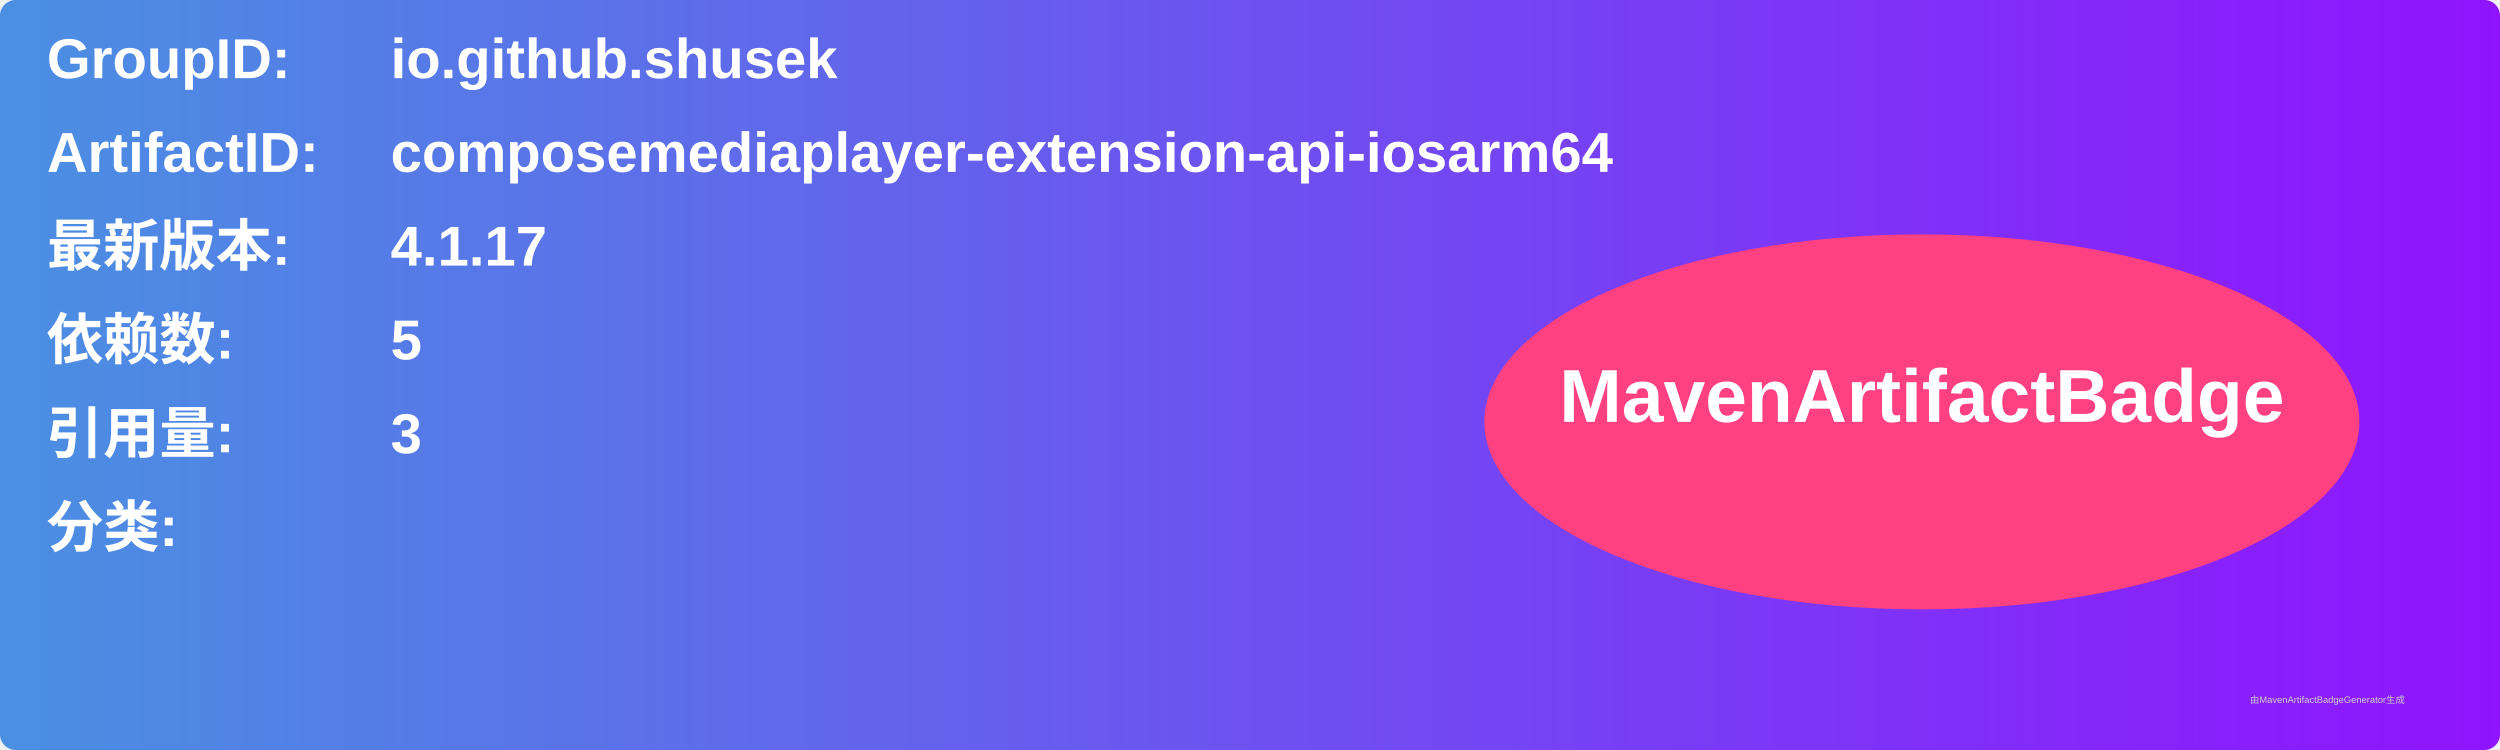
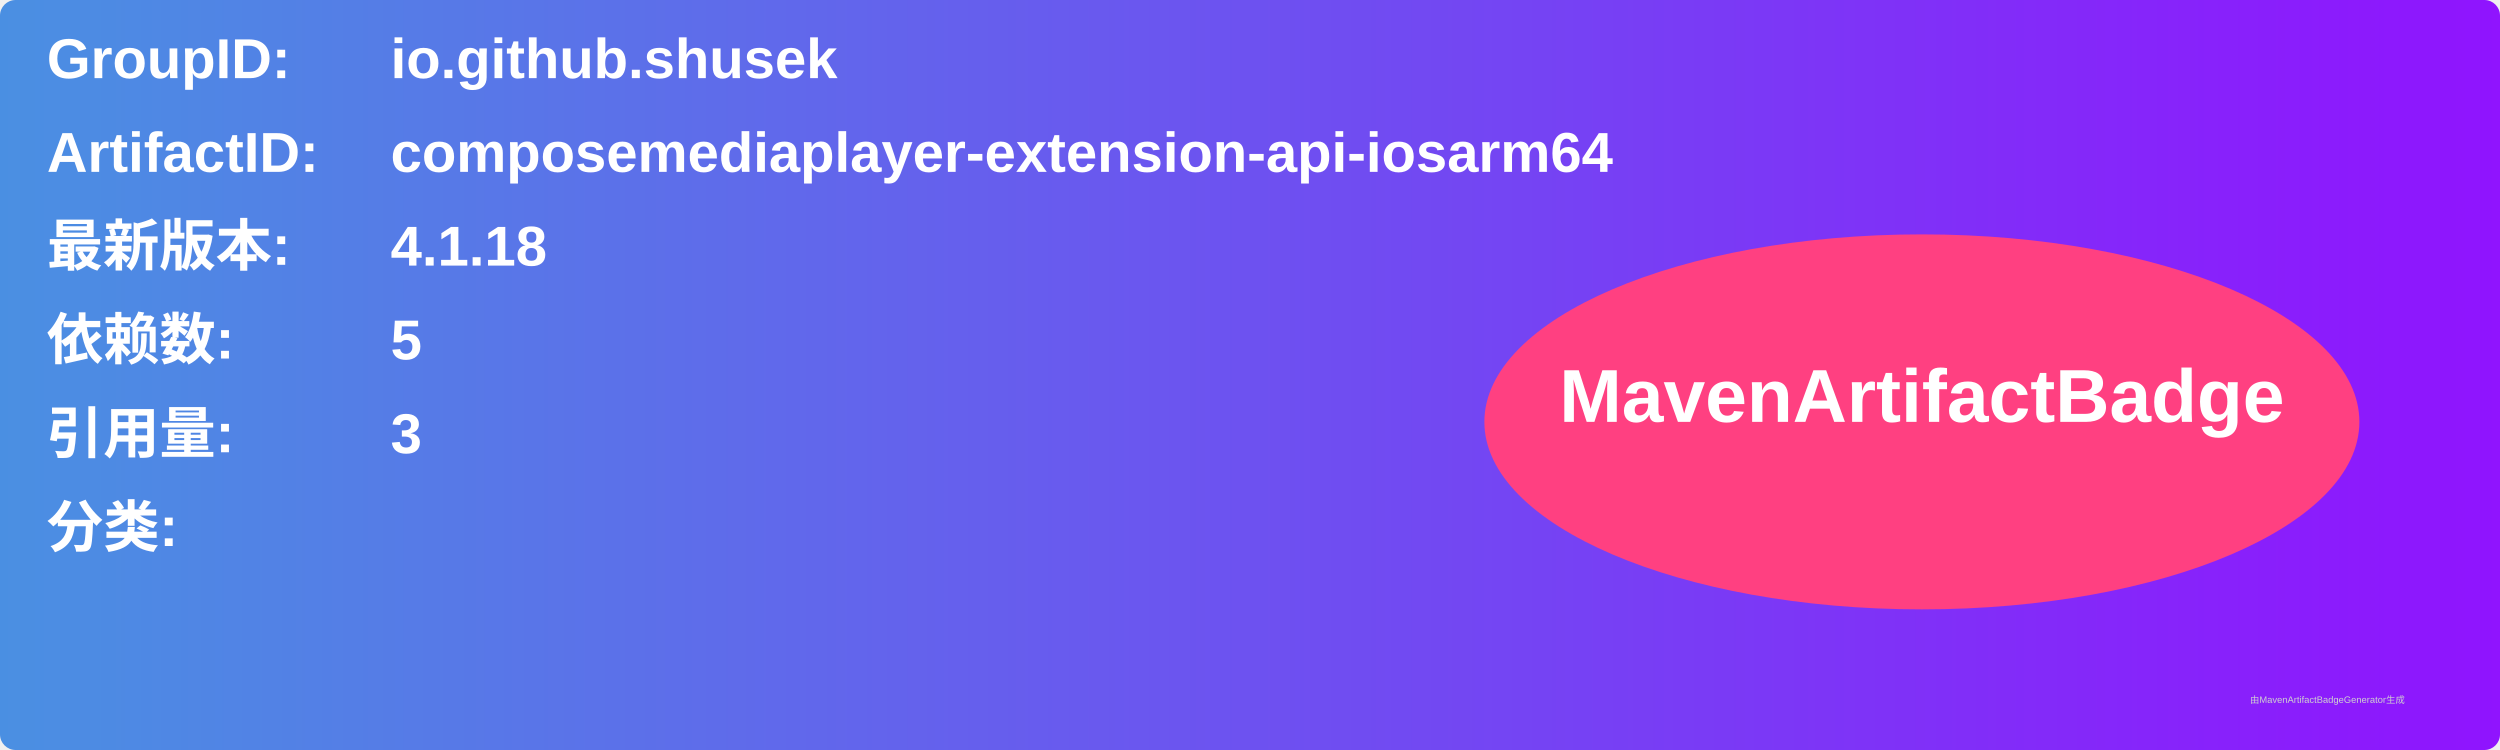
<svg xmlns="http://www.w3.org/2000/svg" width="800" height="240" viewBox="0 0 800 240">
  <linearGradient id="grad" x1="0%" y1="0%" x2="100%" y2="0%">
    <stop offset="0%" stop-color="#4a90e2" />
    <stop offset="100%" stop-color="#9013fe" />
  </linearGradient>
  <rect width="100%" height="100%" rx="5" ry="5" fill="url(#grad)" />
  <g transform="translate(15, 15)">
    <text x="0" y="10" font-family="Arial" font-size="18" fill="white" font-weight="bold" width="260">GroupID:</text>
    <text x="110" y="10" font-family="Arial" font-size="18" fill="white" font-weight="bold" width="460">io.github.shusek</text>
    <text x="0" y="40" font-family="Arial" font-size="18" fill="white" font-weight="bold" width="260">ArtifactID:</text>
    <text x="110" y="40" font-family="Arial" font-size="18" fill="white" font-weight="bold" width="460">composemediaplayer-extension-api-iosarm64</text>
    <text x="0" y="70" font-family="Arial" font-size="18" fill="white" font-weight="bold">最新版本:</text>
    <text x="110" y="70" font-family="Arial" font-size="18" fill="white" font-weight="bold">
-       <tspan font-weight="bold">4.1.17</tspan>
+       <tspan font-weight="bold">4.1.18</tspan>
    </text>
    <text x="0" y="100" font-family="Arial" font-size="18" fill="white" font-weight="bold">依赖数: </text>
    <text x="110" y="100" font-family="Arial" font-size="18" fill="white">
      <tspan font-weight="bold">5</tspan>
    </text>
    <text x="0" y="130" font-family="Arial" font-size="18" fill="white" font-weight="bold">引用量: </text>
    <text x="110" y="130" font-family="Arial" font-size="18" fill="white">
      <tspan font-weight="bold">3</tspan>
    </text>
    <text x="0" y="160" font-family="Arial" font-size="18" fill="white" font-weight="bold">分类:</text>
    <text x="10" y="190" font-family="Arial" font-size="10" fill="white">
      <tspan font-weight="bold" />
    </text>
    <ellipse cx="600" cy="120" rx="140" ry="60" fill="#ff4081" />
    <text x="600" y="120" text-anchor="middle" font-family="Arial" font-size="24" fill="white" font-weight="bold">MavenArtifactBadge</text>
  </g>
  <text x="720" y="225" font-family="Arial" font-size="3" fill="#d0d0d0">由MavenArtifactBadgeGenerator生成</text>
</svg>
